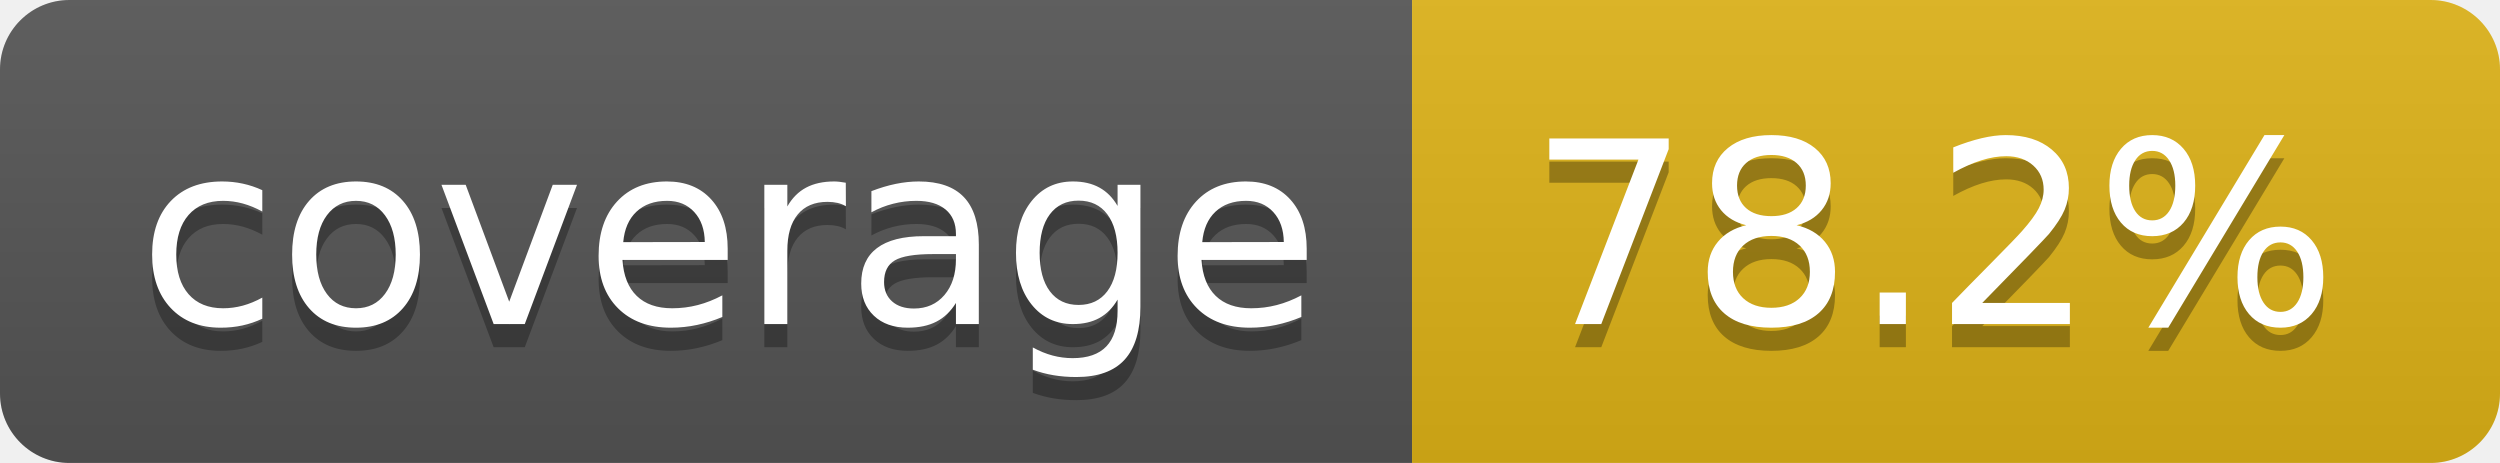
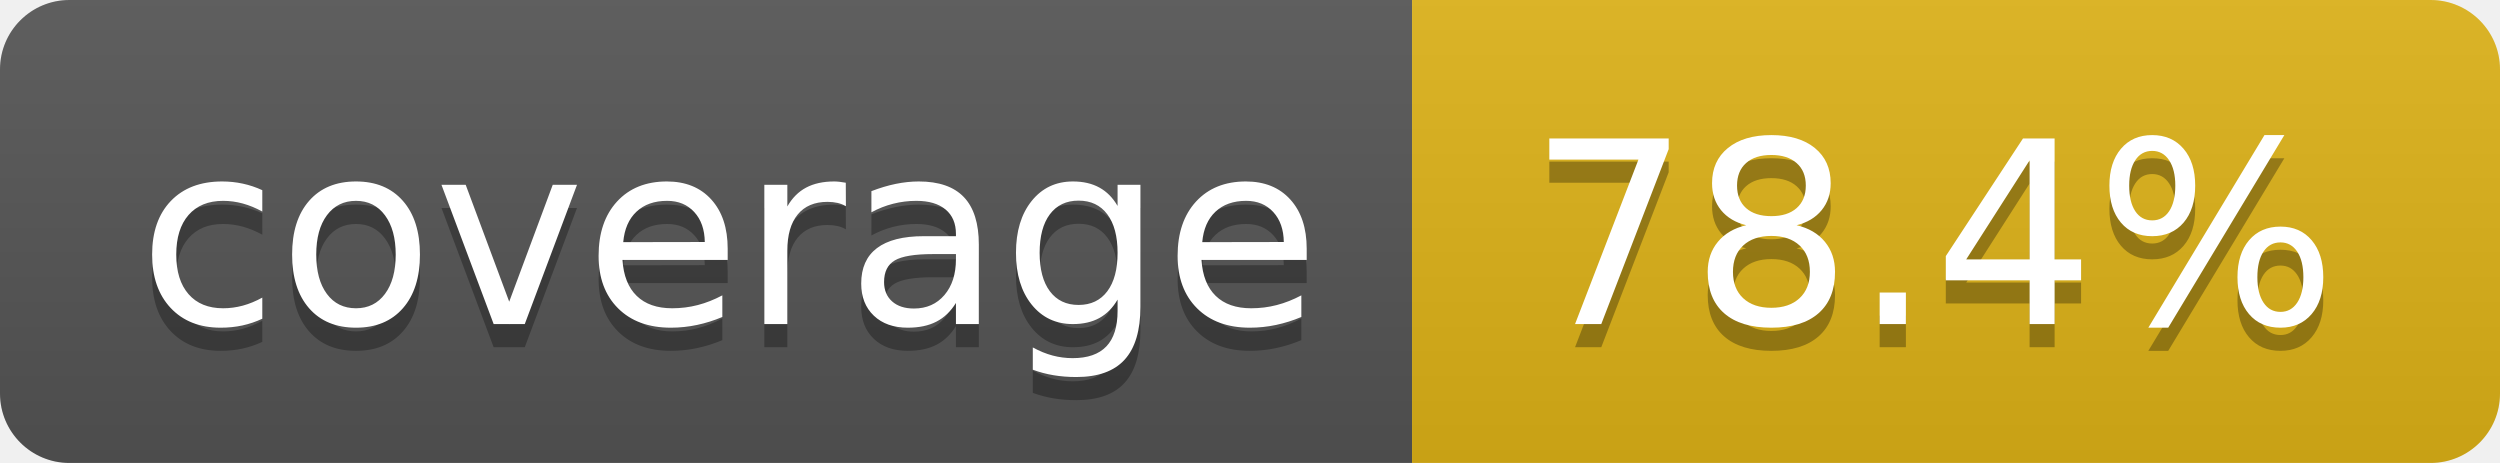
- <svg xmlns="http://www.w3.org/2000/svg" width="108" height="20" role="img" aria-label="coverage: 78.2%">
+ <svg xmlns="http://www.w3.org/2000/svg" width="108" height="20" role="img" aria-label="coverage: 78.4%">
  <linearGradient id="s" x2="0" y2="100%">
    <stop offset="0" stop-color="#bbb" stop-opacity=".1" />
    <stop offset="1" stop-opacity=".1" />
  </linearGradient>
  <clipPath id="r">
    <rect width="108" height="20" rx="3" fill="#fff" />
  </clipPath>
  <g clip-path="url(#r)">
    <rect width="61" height="20" fill="#555" />
    <rect x="61" width="47" height="20" fill="#dfb317" />
    <rect width="108" height="20" fill="url(#s)" />
  </g>
  <g fill="#fff" text-anchor="middle" font-family="Verdana,Geneva,DejaVu Sans,sans-serif" text-rendering="geometricPrecision" font-size="110">
    <text aria-hidden="true" x="315" y="150" fill="#010101" fill-opacity=".3" transform="scale(.1)" textLength="510">coverage</text>
    <text x="315" y="140" transform="scale(.1)" fill="#fff" textLength="510">coverage</text>
-     <text aria-hidden="true" x="835" y="150" fill="#010101" fill-opacity=".3" transform="scale(.1)" textLength="370">78.2%</text>
-     <text x="835" y="140" transform="scale(.1)" fill="#fff" textLength="370">78.2%</text>
+     <text aria-hidden="true" x="835" y="150" fill="#010101" fill-opacity=".3" transform="scale(.1)" textLength="370">78.4%</text>
+     <text x="835" y="140" transform="scale(.1)" fill="#fff" textLength="370">78.4%</text>
  </g>
</svg>
